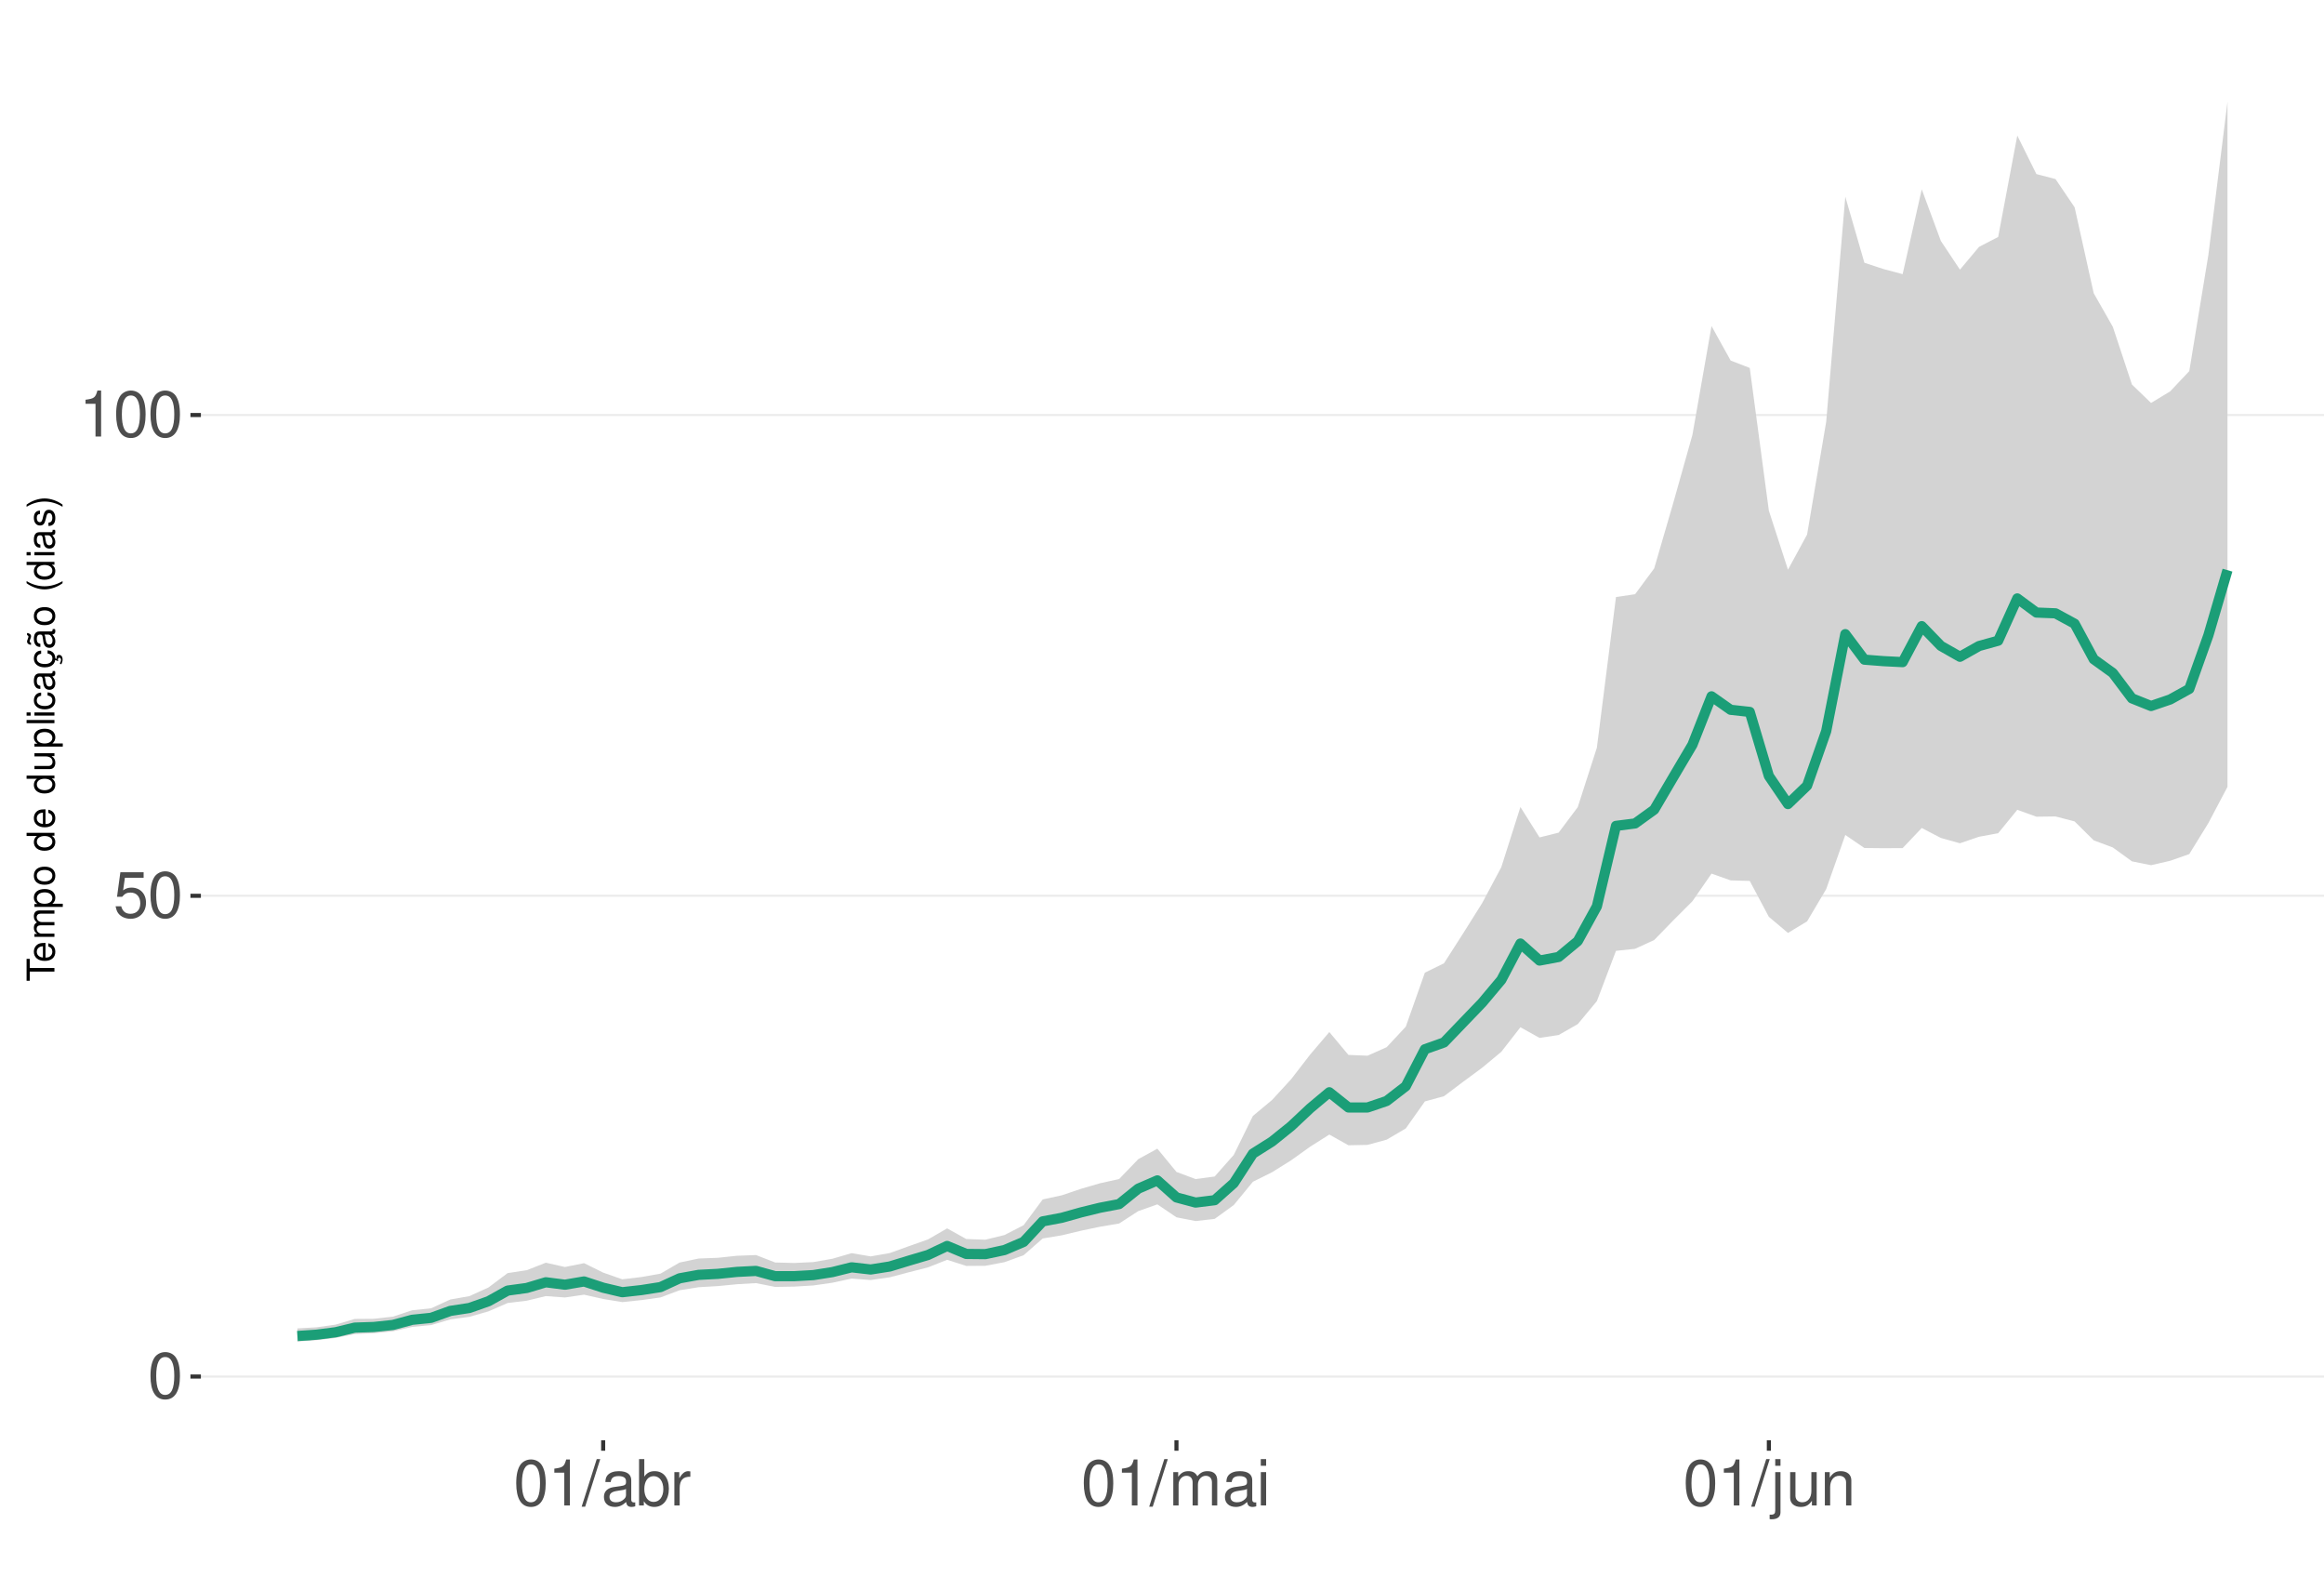
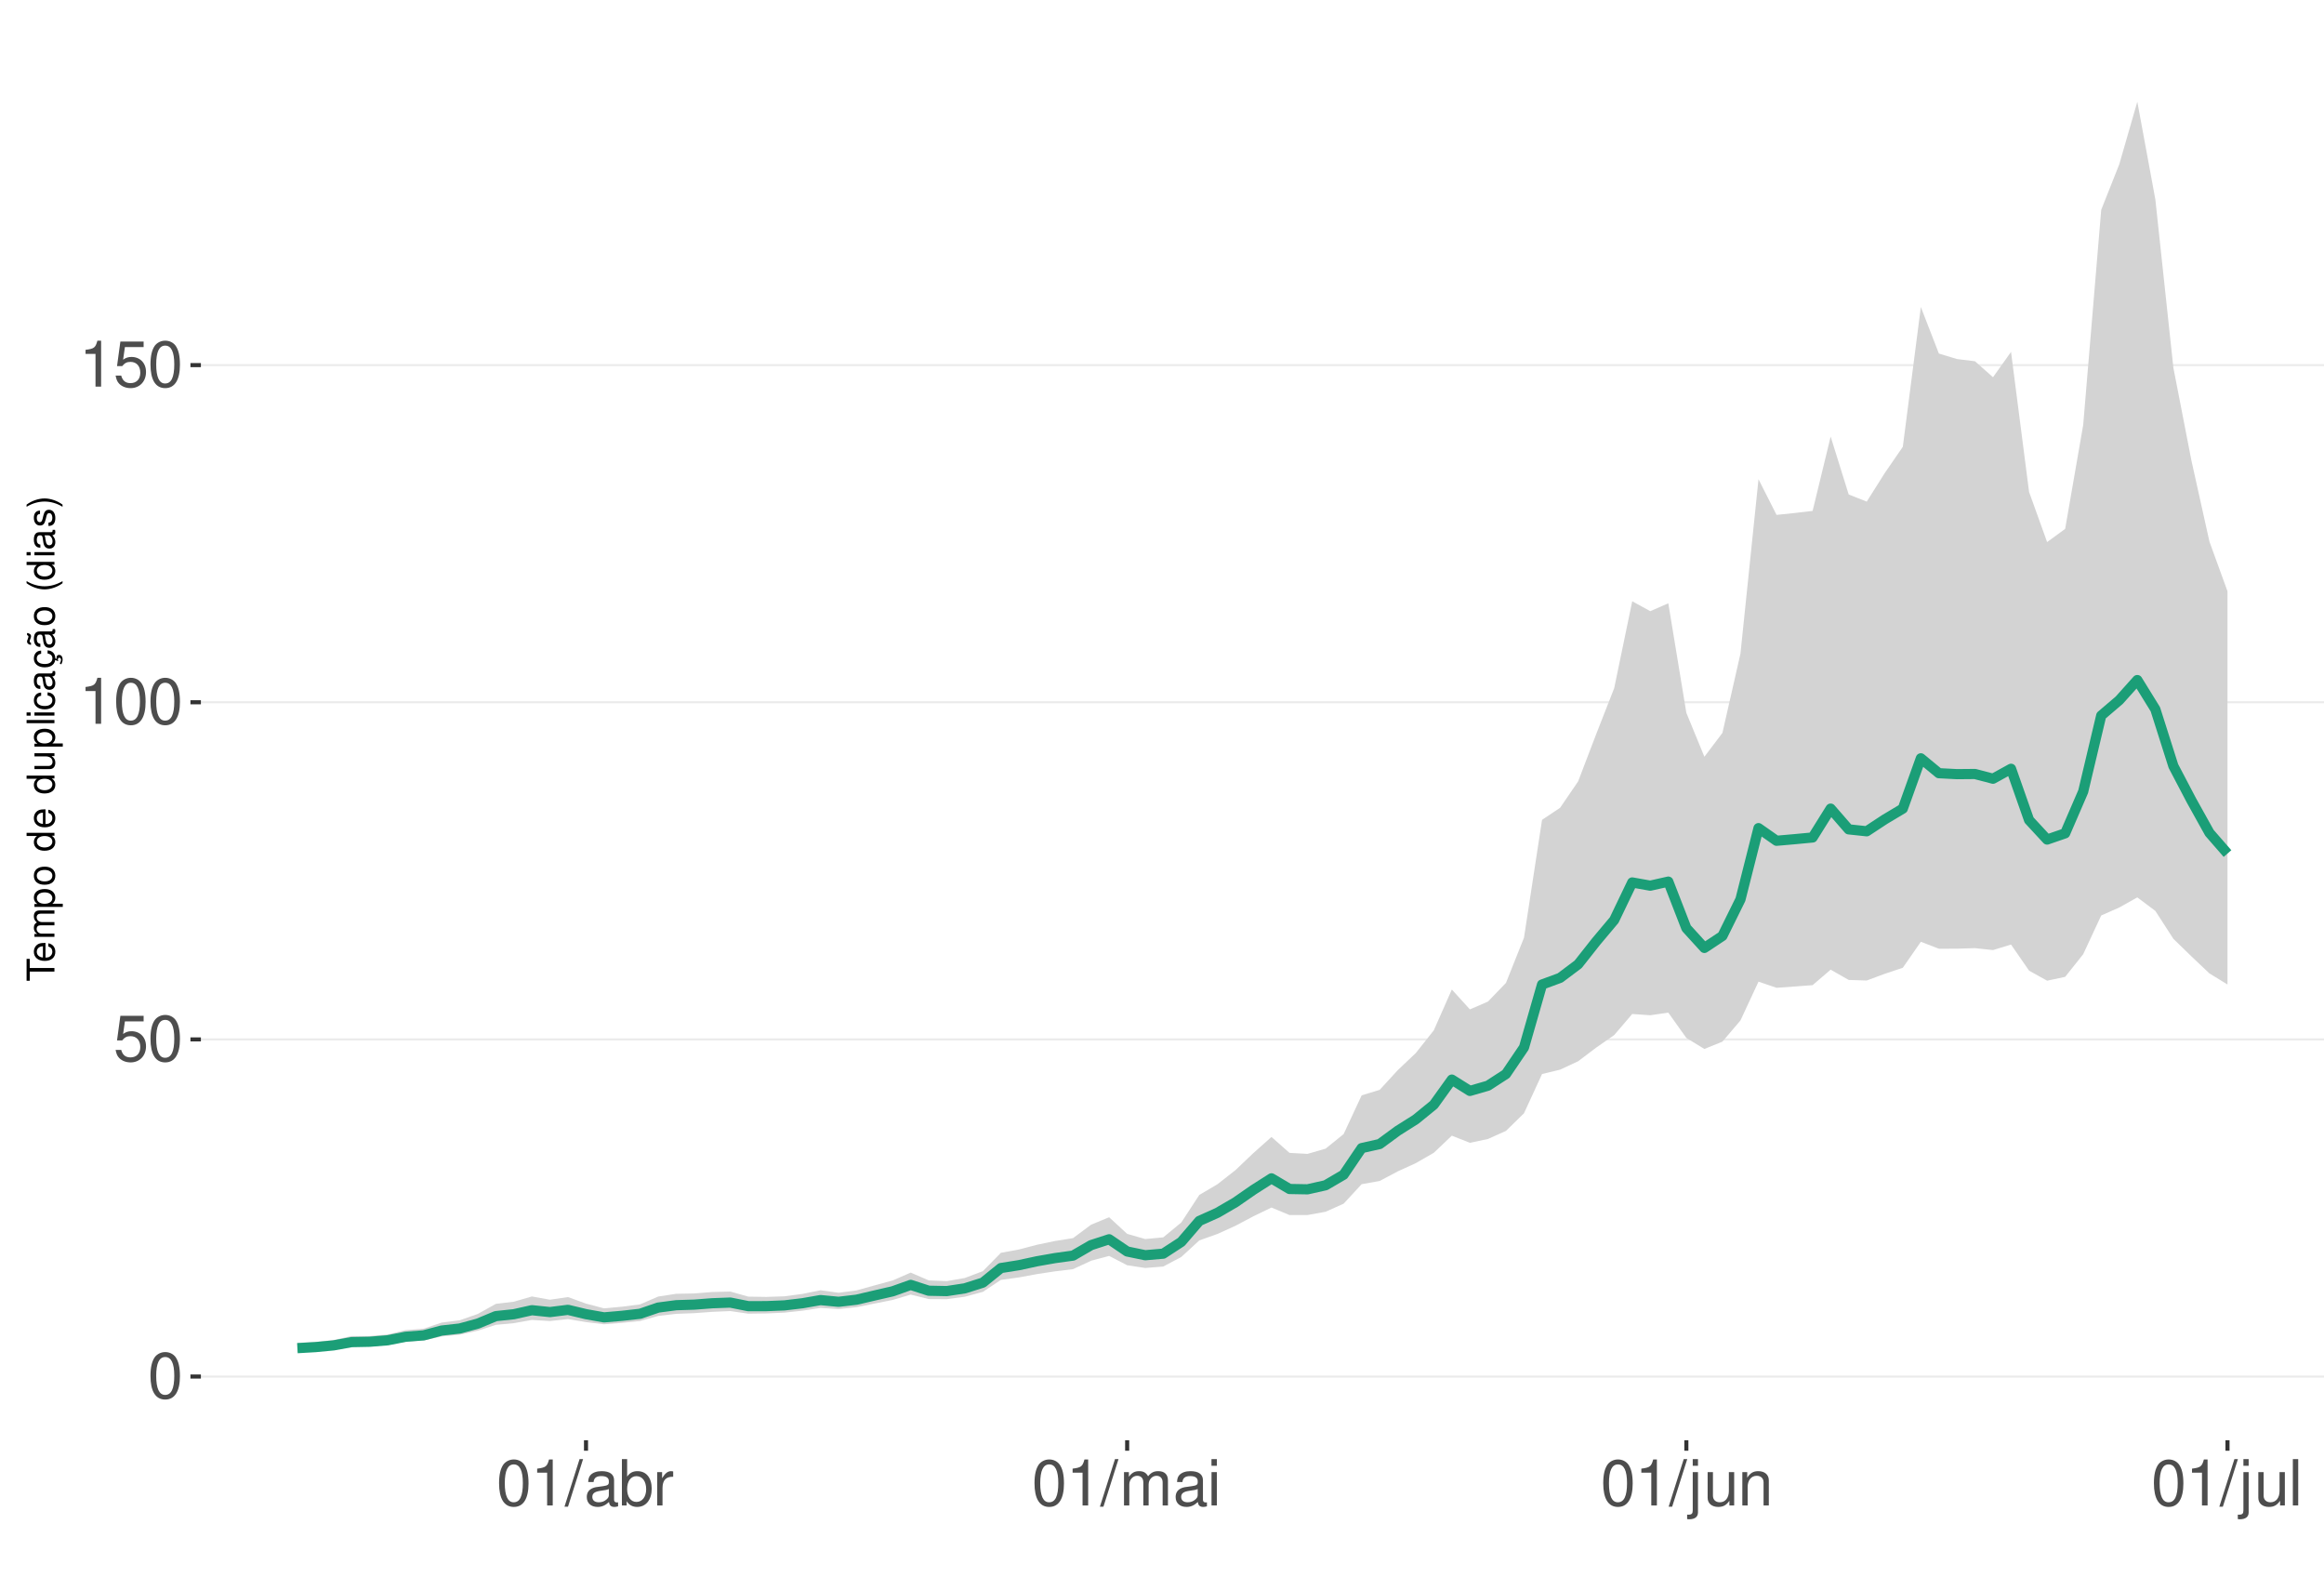
<svg xmlns="http://www.w3.org/2000/svg" xmlns:xlink="http://www.w3.org/1999/xlink" width="609pt" height="413pt" viewBox="0 0 609 413" version="1.1">
  <defs>
    <g>
      <symbol overflow="visible" id="glyph0-0">
        <path style="stroke:none;" d="" />
      </symbol>
      <symbol overflow="visible" id="glyph0-1">
        <path style="stroke:none;" d="M 4.578 -12.047 C 3.484 -12.047 2.484 -11.547 1.859 -10.734 C 1.094 -9.656 0.719 -8.062 0.719 -5.828 C 0.719 -1.766 2.047 0.391 4.578 0.391 C 7.078 0.391 8.438 -1.766 8.438 -5.734 C 8.438 -8.062 8.078 -9.625 7.297 -10.734 C 6.672 -11.562 5.703 -12.047 4.578 -12.047 Z M 4.578 -10.75 C 6.156 -10.75 6.953 -9.125 6.953 -5.859 C 6.953 -2.438 6.172 -0.828 4.547 -0.828 C 3 -0.828 2.219 -2.5 2.219 -5.812 C 2.219 -9.125 3 -10.75 4.578 -10.75 Z M 4.578 -10.75 " />
      </symbol>
      <symbol overflow="visible" id="glyph0-2">
        <path style="stroke:none;" d="M 7.922 -11.812 L 1.828 -11.812 L 0.953 -5.375 L 2.297 -5.375 C 2.984 -6.203 3.547 -6.484 4.484 -6.484 C 6.062 -6.484 7.047 -5.391 7.047 -3.641 C 7.047 -1.953 6.062 -0.922 4.469 -0.922 C 3.188 -0.922 2.406 -1.562 2.047 -2.891 L 0.578 -2.891 C 0.781 -1.938 0.953 -1.469 1.297 -1.031 C 1.969 -0.141 3.172 0.391 4.5 0.391 C 6.875 0.391 8.547 -1.344 8.547 -3.844 C 8.547 -6.172 7 -7.781 4.734 -7.781 C 3.891 -7.781 3.234 -7.562 2.547 -7.062 L 3.016 -10.359 L 7.922 -10.359 Z M 7.922 -11.812 " />
      </symbol>
      <symbol overflow="visible" id="glyph0-3">
        <path style="stroke:none;" d="M 4.312 -8.578 L 4.312 0 L 5.781 0 L 5.781 -12.047 L 4.812 -12.047 C 4.297 -10.188 3.969 -9.938 1.703 -9.641 L 1.703 -8.578 Z M 4.312 -8.578 " />
      </symbol>
      <symbol overflow="visible" id="glyph0-4">
        <path style="stroke:none;" d="M 3.812 -12.141 L -0.141 0.328 L 0.781 0.328 L 4.734 -12.141 Z M 3.812 -12.141 " />
      </symbol>
      <symbol overflow="visible" id="glyph0-5">
        <path style="stroke:none;" d="M 8.906 -0.812 C 8.766 -0.781 8.688 -0.781 8.609 -0.781 C 8.125 -0.781 7.859 -1.031 7.859 -1.469 L 7.859 -6.594 C 7.859 -8.141 6.734 -8.984 4.578 -8.984 C 3.297 -8.984 2.281 -8.609 1.688 -7.969 C 1.281 -7.516 1.109 -7.016 1.078 -6.141 L 2.484 -6.141 C 2.594 -7.219 3.234 -7.688 4.531 -7.688 C 5.797 -7.688 6.484 -7.234 6.484 -6.391 L 6.484 -6.031 C 6.469 -5.438 6.156 -5.219 5.031 -5.062 C 3.062 -4.812 2.766 -4.75 2.234 -4.531 C 1.219 -4.094 0.703 -3.328 0.703 -2.203 C 0.703 -0.609 1.797 0.391 3.562 0.391 C 4.656 0.391 5.547 0 6.531 -0.906 C 6.625 0 7.062 0.391 7.969 0.391 C 8.266 0.391 8.438 0.344 8.906 0.234 Z M 6.484 -2.75 C 6.484 -2.281 6.344 -2 5.922 -1.609 C 5.359 -1.094 4.688 -0.828 3.859 -0.828 C 2.781 -0.828 2.156 -1.344 2.156 -2.234 C 2.156 -3.141 2.75 -3.609 4.25 -3.828 C 5.734 -4.031 6.016 -4.094 6.484 -4.312 Z M 6.484 -2.75 " />
      </symbol>
      <symbol overflow="visible" id="glyph0-6">
        <path style="stroke:none;" d="M 0.906 -12.141 L 0.906 0 L 2.156 0 L 2.156 -1.109 C 2.812 -0.094 3.703 0.391 4.906 0.391 C 7.219 0.391 8.719 -1.5 8.719 -4.391 C 8.719 -7.234 7.297 -8.984 4.984 -8.984 C 3.781 -8.984 2.938 -8.531 2.281 -7.547 L 2.281 -12.141 Z M 4.719 -7.672 C 6.266 -7.672 7.266 -6.328 7.266 -4.25 C 7.266 -2.266 6.234 -0.922 4.719 -0.922 C 3.234 -0.922 2.281 -2.25 2.281 -4.297 C 2.281 -6.344 3.234 -7.672 4.719 -7.672 Z M 4.719 -7.672 " />
      </symbol>
      <symbol overflow="visible" id="glyph0-7">
        <path style="stroke:none;" d="M 1.156 -8.734 L 1.156 0 L 2.547 0 L 2.547 -4.531 C 2.562 -6.625 3.438 -7.562 5.344 -7.516 L 5.344 -8.922 C 5.109 -8.969 4.984 -8.984 4.812 -8.984 C 3.922 -8.984 3.234 -8.438 2.438 -7.141 L 2.438 -8.734 Z M 1.156 -8.734 " />
      </symbol>
      <symbol overflow="visible" id="glyph0-8">
        <path style="stroke:none;" d="M 1.172 -8.734 L 1.172 0 L 2.562 0 L 2.562 -5.484 C 2.562 -6.75 3.484 -7.766 4.609 -7.766 C 5.641 -7.766 6.234 -7.125 6.234 -6.016 L 6.234 0 L 7.625 0 L 7.625 -5.484 C 7.625 -6.75 8.547 -7.766 9.672 -7.766 C 10.688 -7.766 11.297 -7.109 11.297 -6.016 L 11.297 0 L 12.688 0 L 12.688 -6.547 C 12.688 -8.109 11.797 -8.984 10.156 -8.984 C 9 -8.984 8.297 -8.625 7.484 -7.641 C 6.969 -8.578 6.266 -8.984 5.125 -8.984 C 3.969 -8.984 3.188 -8.547 2.453 -7.5 L 2.453 -8.734 Z M 1.172 -8.734 " />
      </symbol>
      <symbol overflow="visible" id="glyph0-9">
        <path style="stroke:none;" d="M 2.5 -8.734 L 1.109 -8.734 L 1.109 0 L 2.5 0 Z M 2.5 -12.141 L 1.094 -12.141 L 1.094 -10.391 L 2.5 -10.391 Z M 2.5 -12.141 " />
      </symbol>
      <symbol overflow="visible" id="glyph0-10">
        <path style="stroke:none;" d="M 1.172 -8.734 L 1.172 1.266 C 1.172 2.125 0.906 2.422 0.031 2.422 C -0.062 2.422 -0.109 2.422 -0.297 2.406 L -0.297 3.578 C -0.141 3.609 -0.047 3.625 0.172 3.625 C 1.734 3.625 2.547 3.016 2.547 1.812 L 2.547 -8.734 Z M 2.547 -12.141 L 1.172 -12.141 L 1.172 -10.391 L 2.547 -10.391 Z M 2.547 -12.141 " />
      </symbol>
      <symbol overflow="visible" id="glyph0-11">
        <path style="stroke:none;" d="M 8.031 0 L 8.031 -8.734 L 6.641 -8.734 L 6.641 -3.781 C 6.641 -2 5.719 -0.828 4.266 -0.828 C 3.172 -0.828 2.469 -1.5 2.469 -2.547 L 2.469 -8.734 L 1.078 -8.734 L 1.078 -2 C 1.078 -0.547 2.172 0.391 3.859 0.391 C 5.141 0.391 5.969 -0.062 6.781 -1.219 L 6.781 0 Z M 8.031 0 " />
      </symbol>
      <symbol overflow="visible" id="glyph0-12">
        <path style="stroke:none;" d="M 1.172 -8.734 L 1.172 0 L 2.562 0 L 2.562 -4.812 C 2.562 -6.594 3.5 -7.766 4.938 -7.766 C 6.031 -7.766 6.734 -7.094 6.734 -6.047 L 6.734 0 L 8.109 0 L 8.109 -6.594 C 8.109 -8.047 7.031 -8.984 5.344 -8.984 C 4.047 -8.984 3.219 -8.484 2.453 -7.266 L 2.453 -8.734 Z M 1.172 -8.734 " />
      </symbol>
+       <symbol overflow="visible" id="glyph0-13">
+         <path style="stroke:none;" d="M 2.531 -12.141 L 1.125 -12.141 L 1.125 0 L 2.531 0 Z M 2.531 -12.141 " />
+       </symbol>
      <symbol overflow="visible" id="glyph1-0">
        <path style="stroke:none;" d="" />
      </symbol>
      <symbol overflow="visible" id="glyph1-1">
        <path style="stroke:none;" d="M -6.469 -3.547 L -6.469 -5.938 L -7.297 -5.938 L -7.297 -0.203 L -6.469 -0.203 L -6.469 -2.609 L 0 -2.609 L 0 -3.547 Z M -6.469 -3.547 " />
      </symbol>
      <symbol overflow="visible" id="glyph1-2">
        <path style="stroke:none;" d="M -2.344 -5.125 C -3.141 -5.125 -3.625 -5.062 -4.016 -4.922 C -4.875 -4.578 -5.391 -3.781 -5.391 -2.797 C -5.391 -1.344 -4.281 -0.406 -2.547 -0.406 C -0.812 -0.406 0.234 -1.297 0.234 -2.781 C 0.234 -3.984 -0.453 -4.812 -1.594 -5.016 L -1.594 -4.188 C -0.906 -3.953 -0.547 -3.484 -0.547 -2.812 C -0.547 -2.281 -0.781 -1.828 -1.219 -1.547 C -1.516 -1.344 -1.812 -1.281 -2.344 -1.266 Z M -3.016 -1.297 C -3.984 -1.359 -4.625 -1.953 -4.625 -2.797 C -4.625 -3.641 -3.953 -4.234 -3.016 -4.234 Z M -3.016 -1.297 " />
      </symbol>
      <symbol overflow="visible" id="glyph1-3">
        <path style="stroke:none;" d="M -5.234 -0.703 L 0 -0.703 L 0 -1.547 L -3.297 -1.547 C -4.047 -1.547 -4.656 -2.094 -4.656 -2.766 C -4.656 -3.391 -4.281 -3.734 -3.609 -3.734 L 0 -3.734 L 0 -4.578 L -3.297 -4.578 C -4.047 -4.578 -4.656 -5.125 -4.656 -5.812 C -4.656 -6.422 -4.266 -6.781 -3.609 -6.781 L 0 -6.781 L 0 -7.625 L -3.938 -7.625 C -4.875 -7.625 -5.391 -7.078 -5.391 -6.094 C -5.391 -5.406 -5.188 -4.984 -4.594 -4.484 C -5.156 -4.188 -5.391 -3.766 -5.391 -3.078 C -5.391 -2.375 -5.125 -1.906 -4.5 -1.469 L -5.234 -1.469 Z M -5.234 -0.703 " />
      </symbol>
      <symbol overflow="visible" id="glyph1-4">
        <path style="stroke:none;" d="M 2.188 -0.547 L 2.188 -1.375 L -0.547 -1.375 C -0.016 -1.812 0.234 -2.312 0.234 -2.984 C 0.234 -4.344 -0.859 -5.234 -2.531 -5.234 C -4.297 -5.234 -5.391 -4.375 -5.391 -2.984 C -5.391 -2.266 -5.062 -1.703 -4.453 -1.312 L -5.234 -1.312 L -5.234 -0.547 Z M -4.609 -2.844 C -4.609 -3.766 -3.797 -4.359 -2.547 -4.359 C -1.359 -4.359 -0.547 -3.75 -0.547 -2.844 C -0.547 -1.953 -1.344 -1.375 -2.578 -1.375 C -3.812 -1.375 -4.609 -1.953 -4.609 -2.844 Z M -4.609 -2.844 " />
      </symbol>
      <symbol overflow="visible" id="glyph1-5">
        <path style="stroke:none;" d="M -5.391 -2.719 C -5.391 -1.234 -4.344 -0.359 -2.578 -0.359 C -0.812 -0.359 0.234 -1.234 0.234 -2.734 C 0.234 -4.203 -0.812 -5.094 -2.547 -5.094 C -4.359 -5.094 -5.391 -4.234 -5.391 -2.719 Z M -4.625 -2.734 C -4.625 -3.672 -3.844 -4.234 -2.547 -4.234 C -1.312 -4.234 -0.547 -3.656 -0.547 -2.734 C -0.547 -1.797 -1.312 -1.234 -2.578 -1.234 C -3.844 -1.234 -4.625 -1.797 -4.625 -2.734 Z M -4.625 -2.734 " />
      </symbol>
      <symbol overflow="visible" id="glyph1-6">
        <path style="stroke:none;" d="" />
      </symbol>
      <symbol overflow="visible" id="glyph1-7">
        <path style="stroke:none;" d="M -7.297 -4.953 L -7.297 -4.125 L -4.578 -4.125 C -5.109 -3.766 -5.391 -3.203 -5.391 -2.516 C -5.391 -1.156 -4.297 -0.266 -2.625 -0.266 C -0.859 -0.266 0.234 -1.125 0.234 -2.547 C 0.234 -3.266 -0.047 -3.766 -0.688 -4.203 L 0 -4.203 L 0 -4.953 Z M -4.609 -2.656 C -4.609 -3.547 -3.812 -4.125 -2.562 -4.125 C -1.344 -4.125 -0.547 -3.547 -0.547 -2.656 C -0.547 -1.734 -1.359 -1.125 -2.578 -1.125 C -3.797 -1.125 -4.609 -1.734 -4.609 -2.656 Z M -4.609 -2.656 " />
      </symbol>
      <symbol overflow="visible" id="glyph1-8">
        <path style="stroke:none;" d="M 0 -4.812 L -5.234 -4.812 L -5.234 -3.984 L -2.266 -3.984 C -1.203 -3.984 -0.5 -3.438 -0.5 -2.562 C -0.5 -1.906 -0.906 -1.484 -1.531 -1.484 L -5.234 -1.484 L -5.234 -0.656 L -1.203 -0.656 C -0.328 -0.656 0.234 -1.297 0.234 -2.312 C 0.234 -3.094 -0.047 -3.578 -0.734 -4.062 L 0 -4.062 Z M 0 -4.812 " />
      </symbol>
      <symbol overflow="visible" id="glyph1-9">
        <path style="stroke:none;" d="M -7.297 -1.516 L -7.297 -0.688 L 0 -0.688 L 0 -1.516 Z M -7.297 -1.516 " />
      </symbol>
      <symbol overflow="visible" id="glyph1-10">
        <path style="stroke:none;" d="M -5.234 -1.5 L -5.234 -0.672 L 0 -0.672 L 0 -1.5 Z M -7.297 -1.5 L -7.297 -0.656 L -6.234 -0.656 L -6.234 -1.5 Z M -7.297 -1.5 " />
      </symbol>
      <symbol overflow="visible" id="glyph1-11">
        <path style="stroke:none;" d="M -3.484 -4.703 C -3.984 -4.672 -4.312 -4.562 -4.609 -4.359 C -5.094 -4 -5.391 -3.375 -5.391 -2.641 C -5.391 -1.219 -4.266 -0.312 -2.531 -0.312 C -0.844 -0.312 0.234 -1.203 0.234 -2.625 C 0.234 -3.875 -0.516 -4.672 -1.797 -4.766 L -1.797 -3.938 C -0.953 -3.797 -0.547 -3.359 -0.547 -2.656 C -0.547 -1.734 -1.297 -1.188 -2.531 -1.188 C -3.844 -1.188 -4.625 -1.719 -4.625 -2.625 C -4.625 -3.328 -4.203 -3.766 -3.484 -3.875 Z M -3.484 -4.703 " />
      </symbol>
      <symbol overflow="visible" id="glyph1-12">
        <path style="stroke:none;" d="M -0.484 -5.344 C -0.469 -5.266 -0.469 -5.219 -0.469 -5.172 C -0.469 -4.875 -0.625 -4.719 -0.875 -4.719 L -3.953 -4.719 C -4.891 -4.719 -5.391 -4.047 -5.391 -2.75 C -5.391 -1.984 -5.172 -1.375 -4.781 -1.016 C -4.516 -0.766 -4.203 -0.672 -3.688 -0.656 L -3.688 -1.484 C -4.328 -1.562 -4.625 -1.938 -4.625 -2.719 C -4.625 -3.484 -4.344 -3.891 -3.844 -3.891 L -3.625 -3.891 C -3.266 -3.875 -3.125 -3.703 -3.047 -3.016 C -2.891 -1.844 -2.844 -1.656 -2.719 -1.344 C -2.453 -0.734 -2 -0.422 -1.312 -0.422 C -0.375 -0.422 0.234 -1.078 0.234 -2.141 C 0.234 -2.797 0 -3.328 -0.547 -3.922 C 0 -3.984 0.234 -4.234 0.234 -4.781 C 0.234 -4.953 0.203 -5.062 0.141 -5.344 Z M -1.656 -3.891 C -1.375 -3.891 -1.203 -3.812 -0.969 -3.562 C -0.656 -3.219 -0.5 -2.812 -0.5 -2.312 C -0.5 -1.672 -0.812 -1.297 -1.344 -1.297 C -1.891 -1.297 -2.172 -1.656 -2.297 -2.547 C -2.422 -3.438 -2.453 -3.609 -2.594 -3.891 Z M -1.656 -3.891 " />
      </symbol>
      <symbol overflow="visible" id="glyph1-13">
        <path style="stroke:none;" d="M 0.234 -2.641 C 0.234 -3.875 -0.547 -4.703 -1.797 -4.766 L -1.797 -3.938 C -0.953 -3.797 -0.531 -3.359 -0.531 -2.656 C -0.531 -1.734 -1.281 -1.188 -2.516 -1.188 C -3.844 -1.188 -4.625 -1.719 -4.625 -2.625 C -4.625 -3.328 -4.203 -3.766 -3.484 -3.875 L -3.484 -4.703 C -3.984 -4.672 -4.312 -4.562 -4.609 -4.359 C -5.094 -4 -5.391 -3.375 -5.391 -2.641 C -5.391 -1.219 -4.266 -0.312 -2.531 -0.312 C -1.469 -0.312 -0.625 -0.672 -0.156 -1.312 C 0.047 -1.594 0.125 -1.812 0.203 -2.25 L 0.922 -1.938 L 0.984 -2.062 C 0.938 -2.188 0.906 -2.25 0.906 -2.375 C 0.906 -2.656 1.047 -2.828 1.281 -2.828 C 1.547 -2.828 1.734 -2.594 1.734 -2.297 C 1.734 -2.031 1.672 -1.844 1.438 -1.406 L 1.406 -1.312 L 1.812 -1.094 C 2.078 -1.75 2.141 -1.953 2.141 -2.344 C 2.141 -3.109 1.781 -3.578 1.203 -3.578 C 0.781 -3.578 0.547 -3.297 0.547 -2.797 C 0.547 -2.703 0.547 -2.641 0.562 -2.516 Z M 0.234 -2.641 " />
      </symbol>
      <symbol overflow="visible" id="glyph1-14">
        <path style="stroke:none;" d="M -0.484 -5.344 C -0.469 -5.266 -0.469 -5.219 -0.469 -5.172 C -0.469 -4.875 -0.625 -4.719 -0.875 -4.719 L -3.953 -4.719 C -4.891 -4.719 -5.391 -4.047 -5.391 -2.75 C -5.391 -1.984 -5.172 -1.375 -4.781 -1.016 C -4.516 -0.766 -4.203 -0.672 -3.688 -0.656 L -3.688 -1.484 C -4.328 -1.562 -4.625 -1.938 -4.625 -2.719 C -4.625 -3.484 -4.344 -3.891 -3.844 -3.891 L -3.625 -3.891 C -3.266 -3.875 -3.125 -3.703 -3.047 -3.016 C -2.891 -1.844 -2.844 -1.656 -2.719 -1.344 C -2.453 -0.734 -2 -0.422 -1.312 -0.422 C -0.375 -0.422 0.234 -1.078 0.234 -2.141 C 0.234 -2.797 0 -3.328 -0.547 -3.922 C 0 -3.984 0.234 -4.234 0.234 -4.781 C 0.234 -4.953 0.203 -5.062 0.141 -5.344 Z M -1.656 -3.891 C -1.375 -3.891 -1.203 -3.812 -0.969 -3.562 C -0.656 -3.219 -0.5 -2.812 -0.5 -2.312 C -0.5 -1.672 -0.812 -1.297 -1.344 -1.297 C -1.891 -1.297 -2.172 -1.656 -2.297 -2.547 C -2.422 -3.438 -2.453 -3.609 -2.594 -3.891 Z M -7.172 -3.75 C -6.922 -3.672 -6.812 -3.547 -6.812 -3.375 C -6.812 -3.25 -6.875 -2.984 -6.984 -2.734 C -7.156 -2.312 -7.172 -2.25 -7.172 -2.047 C -7.172 -1.594 -6.797 -1.297 -6.141 -1.188 L -6.141 -1.766 C -6.375 -1.812 -6.5 -1.938 -6.5 -2.094 C -6.5 -2.203 -6.469 -2.344 -6.375 -2.578 C -6.156 -3.156 -6.125 -3.234 -6.125 -3.438 C -6.125 -3.922 -6.484 -4.219 -7.172 -4.312 Z M -7.172 -3.75 " />
      </symbol>
      <symbol overflow="visible" id="glyph1-15">
        <path style="stroke:none;" d="M -7.297 -2.359 C -5.984 -1.359 -4.156 -0.734 -2.594 -0.734 C -1.016 -0.734 0.812 -1.359 2.125 -2.359 L 2.125 -2.906 C 0.688 -2.031 -0.984 -1.547 -2.594 -1.547 C -4.188 -1.547 -5.875 -2.031 -7.297 -2.906 Z M -7.297 -2.359 " />
      </symbol>
      <symbol overflow="visible" id="glyph1-16">
        <path style="stroke:none;" d="M -3.781 -4.375 C -4.812 -4.375 -5.391 -3.688 -5.391 -2.484 C -5.391 -1.266 -4.766 -0.469 -3.797 -0.469 C -2.969 -0.469 -2.578 -0.891 -2.281 -2.125 L -2.094 -2.906 C -1.953 -3.484 -1.734 -3.719 -1.375 -3.719 C -0.875 -3.719 -0.547 -3.234 -0.547 -2.5 C -0.547 -2.047 -0.672 -1.672 -0.891 -1.453 C -1.047 -1.328 -1.188 -1.266 -1.562 -1.219 L -1.562 -0.344 C -0.344 -0.375 0.234 -1.062 0.234 -2.438 C 0.234 -3.75 -0.422 -4.594 -1.438 -4.594 C -2.203 -4.594 -2.641 -4.156 -2.891 -3.109 L -3.078 -2.312 C -3.234 -1.625 -3.453 -1.344 -3.828 -1.344 C -4.312 -1.344 -4.625 -1.766 -4.625 -2.453 C -4.625 -3.125 -4.328 -3.484 -3.781 -3.5 Z M -3.781 -4.375 " />
      </symbol>
      <symbol overflow="visible" id="glyph1-17">
        <path style="stroke:none;" d="M 2.125 -0.938 C 0.812 -1.938 -1.016 -2.562 -2.578 -2.562 C -4.156 -2.562 -5.984 -1.938 -7.297 -0.938 L -7.297 -0.375 C -5.859 -1.266 -4.188 -1.75 -2.578 -1.75 C -0.984 -1.75 0.703 -1.266 2.125 -0.375 Z M 2.125 -0.938 " />
      </symbol>
    </g>
    <clipPath id="clip1">
      <path d="M 52.645 9.961 L 609 9.961 L 609 377.328 L 52.645 377.328 Z M 52.645 9.961 " />
    </clipPath>
    <clipPath id="clip2">
      <path d="M 52.645 360 L 609 360 L 609 361 L 52.645 361 Z M 52.645 360 " />
    </clipPath>
    <clipPath id="clip3">
-       <path d="M 52.645 234 L 609 234 L 609 235 L 52.645 235 Z M 52.645 234 " />
+       <path d="M 52.645 272 L 609 272 L 609 273 L 52.645 273 Z M 52.645 272 " />
    </clipPath>
    <clipPath id="clip4">
-       <path d="M 52.645 108 L 609 108 L 609 109 L 52.645 109 Z M 52.645 108 " />
+       <path d="M 52.645 183 L 609 183 L 609 185 L 52.645 185 Z M 52.645 183 " />
+     </clipPath>
+     <clipPath id="clip5">
+       <path d="M 52.645 95 L 609 95 L 609 96 L 52.645 96 Z M 52.645 95 " />
    </clipPath>
  </defs>
  <g id="surface198">
    <rect x="0" y="0" width="609" height="413" style="fill:rgb(100%,100%,100%);fill-opacity:1;stroke:none;" />
    <rect x="0" y="0" width="609" height="413" style="fill:rgb(100%,100%,100%);fill-opacity:1;stroke:none;" />
    <path style="fill:none;stroke-width:1.067;stroke-linecap:round;stroke-linejoin:round;stroke:rgb(100%,100%,100%);stroke-opacity:1;stroke-miterlimit:10;" d="M 0 413 L 609 413 L 609 0 L 0 0 Z M 0 413 " />
    <g clip-path="url(#clip1)" clip-rule="nonzero">
      <path style=" stroke:none;fill-rule:nonzero;fill:rgb(100%,100%,100%);fill-opacity:1;" d="M 52.645 377.328 L 609 377.328 L 609 9.961 L 52.645 9.961 Z M 52.645 377.328 " />
    </g>
    <g clip-path="url(#clip2)" clip-rule="nonzero">
      <path style="fill:none;stroke-width:0.533;stroke-linecap:butt;stroke-linejoin:round;stroke:rgb(92.157%,92.157%,92.157%);stroke-opacity:1;stroke-miterlimit:10;" d="M 52.645 360.629 L 609 360.629 " />
    </g>
    <g clip-path="url(#clip3)" clip-rule="nonzero">
-       <path style="fill:none;stroke-width:0.533;stroke-linecap:butt;stroke-linejoin:round;stroke:rgb(92.157%,92.157%,92.157%);stroke-opacity:1;stroke-miterlimit:10;" d="M 52.645 234.68 L 609 234.68 " />
+       <path style="fill:none;stroke-width:0.533;stroke-linecap:butt;stroke-linejoin:round;stroke:rgb(92.157%,92.157%,92.157%);stroke-opacity:1;stroke-miterlimit:10;" d="M 52.645 272.305 L 609 272.305 " />
    </g>
    <g clip-path="url(#clip4)" clip-rule="nonzero">
-       <path style="fill:none;stroke-width:0.533;stroke-linecap:butt;stroke-linejoin:round;stroke:rgb(92.157%,92.157%,92.157%);stroke-opacity:1;stroke-miterlimit:10;" d="M 52.645 108.727 L 609 108.727 " />
-     </g>
-     <path style=" stroke:none;fill-rule:nonzero;fill:rgb(82.745%,82.745%,82.745%);fill-opacity:1;" d="M 77.934 348.023 L 82.941 347.73 L 87.949 347.027 L 92.957 345.535 L 97.965 345.496 L 102.973 344.938 L 107.98 343.273 L 112.988 342.746 L 117.996 340.445 L 123.004 339.566 L 128.012 337.289 L 133.02 333.531 L 138.027 332.766 L 143.035 330.805 L 148.043 331.934 L 153.051 330.926 L 158.059 333.398 L 163.066 335.156 L 168.074 334.559 L 173.082 333.672 L 178.086 330.762 L 183.094 329.707 L 188.102 329.52 L 193.109 328.988 L 198.117 328.801 L 203.125 330.75 L 208.133 330.879 L 213.141 330.641 L 218.148 329.766 L 223.156 328.305 L 228.164 329.152 L 233.172 328.277 L 238.18 326.469 L 243.188 324.703 L 248.195 321.812 L 253.203 324.602 L 258.211 324.781 L 263.219 323.559 L 268.227 320.992 L 273.234 314.234 L 278.242 313.148 L 283.25 311.457 L 288.258 309.996 L 293.266 308.887 L 298.273 303.684 L 303.281 300.93 L 308.289 307.02 L 313.297 308.898 L 318.305 308.219 L 323.312 302.555 L 328.32 292.355 L 333.328 288.188 L 338.336 282.738 L 343.34 276.258 L 348.348 270.379 L 353.355 276.371 L 358.363 276.574 L 363.371 274.344 L 368.379 268.98 L 373.387 254.82 L 378.395 252.363 L 383.402 244.547 L 388.41 236.574 L 393.418 227.172 L 398.426 211.422 L 403.434 219.387 L 408.441 218.137 L 413.449 211.449 L 418.457 195.879 L 423.465 156.41 L 428.473 155.672 L 433.48 148.91 L 438.488 131.719 L 443.496 113.93 L 448.504 85.426 L 453.512 94.453 L 458.52 96.395 L 463.527 133.781 L 468.535 149.25 L 473.543 140.043 L 478.551 110.5 L 483.559 51.539 L 488.566 68.844 L 493.574 70.492 L 498.582 71.828 L 503.59 49.602 L 508.598 63.121 L 513.602 70.645 L 518.609 64.672 L 523.617 62.078 L 528.625 35.516 L 533.633 45.605 L 538.641 46.91 L 543.648 54.305 L 548.656 76.824 L 553.664 85.621 L 558.672 100.738 L 563.68 105.566 L 568.688 102.531 L 573.695 97.227 L 578.703 66.777 L 583.711 26.66 L 583.711 206.137 L 578.703 215.625 L 573.695 223.754 L 568.688 225.512 L 563.68 226.664 L 558.672 225.656 L 553.664 222.023 L 548.656 220.156 L 543.648 215.199 L 538.641 213.895 L 533.633 213.961 L 528.625 212.156 L 523.617 218.285 L 518.609 219.211 L 513.602 220.922 L 508.598 219.527 L 503.59 216.918 L 498.582 222.188 L 493.574 222.215 L 488.566 222.164 L 483.559 218.742 L 478.551 232.93 L 473.543 241.387 L 468.535 244.41 L 463.527 240.195 L 458.52 230.789 L 453.512 230.645 L 448.504 228.871 L 443.496 236.105 L 438.488 241.117 L 433.48 246.266 L 428.473 248.57 L 423.465 249.105 L 418.457 262.281 L 413.449 268.297 L 408.441 271.156 L 403.434 271.91 L 398.426 269.121 L 393.418 275.547 L 388.41 279.715 L 383.402 283.418 L 378.395 287.184 L 373.387 288.555 L 368.379 295.633 L 363.371 298.574 L 358.363 299.938 L 353.355 300.039 L 348.348 297.234 L 343.34 300.402 L 338.336 303.98 L 333.328 307.109 L 328.32 309.602 L 323.312 315.695 L 318.305 319.324 L 313.297 319.895 L 308.289 318.91 L 303.281 315.52 L 298.273 317.293 L 293.266 320.539 L 288.258 321.379 L 283.25 322.43 L 278.242 323.629 L 273.234 324.461 L 268.227 328.855 L 263.219 330.668 L 258.211 331.613 L 253.203 331.648 L 248.195 330.047 L 243.188 332.023 L 238.18 333.309 L 233.172 334.625 L 228.164 335.344 L 223.156 334.961 L 218.148 336.047 L 213.141 336.766 L 208.133 337.07 L 203.125 337.152 L 198.117 336.152 L 193.109 336.445 L 188.102 336.934 L 183.094 337.227 L 178.086 338.023 L 173.082 339.906 L 168.074 340.602 L 163.066 341.129 L 158.059 340.309 L 153.051 339.184 L 148.043 339.918 L 143.035 339.555 L 138.027 340.762 L 133.02 341.367 L 128.012 343.547 L 123.004 344.98 L 117.996 345.66 L 112.988 347.145 L 107.98 347.637 L 102.973 348.766 L 97.965 349.27 L 92.957 349.492 L 87.949 350.512 L 82.941 351.098 L 77.934 351.453 Z M 77.934 348.023 " />
-     <path style="fill:none;stroke-width:2.667;stroke-linecap:butt;stroke-linejoin:round;stroke:rgb(10.588%,61.961%,46.667%);stroke-opacity:1;stroke-miterlimit:10;" d="M 77.934 350.008 L 82.941 349.664 L 87.949 349.023 L 92.957 347.812 L 97.965 347.648 L 102.973 347.113 L 107.98 345.766 L 112.988 345.25 L 117.996 343.438 L 123.004 342.668 L 128.012 340.902 L 133.02 338.109 L 138.027 337.43 L 143.035 335.93 L 148.043 336.57 L 153.051 335.719 L 158.059 337.355 L 163.066 338.539 L 168.074 337.977 L 173.082 337.195 L 178.086 334.895 L 183.094 333.988 L 188.102 333.727 L 193.109 333.215 L 198.117 332.957 L 203.125 334.336 L 208.133 334.332 L 213.141 334.051 L 218.148 333.262 L 223.156 332.012 L 228.164 332.586 L 233.172 331.797 L 238.18 330.266 L 243.188 328.781 L 248.195 326.418 L 253.203 328.508 L 258.211 328.559 L 263.219 327.492 L 268.227 325.355 L 273.234 319.98 L 278.242 319.039 L 283.25 317.633 L 288.258 316.406 L 293.266 315.449 L 298.273 311.41 L 303.281 309.242 L 308.289 313.707 L 313.297 315.051 L 318.305 314.43 L 323.312 309.965 L 328.32 302.227 L 333.328 299.07 L 338.336 295.039 L 343.34 290.344 L 348.348 286.152 L 353.355 290.137 L 358.363 290.141 L 363.371 288.438 L 368.379 284.574 L 373.387 274.887 L 378.395 273.109 L 383.402 267.891 L 388.41 262.684 L 393.418 256.715 L 398.426 247.188 L 403.434 251.648 L 408.441 250.707 L 413.449 246.562 L 418.457 237.457 L 423.465 216.363 L 428.473 215.73 L 433.48 212.117 L 438.488 203.59 L 443.496 195.121 L 448.504 182.426 L 453.512 185.957 L 458.52 186.508 L 463.527 203.293 L 468.535 210.652 L 473.543 205.824 L 478.551 191.551 L 483.559 166.137 L 488.566 172.82 L 493.574 173.211 L 498.582 173.465 L 503.59 164.039 L 508.598 169.211 L 513.602 172.062 L 518.609 169.242 L 523.617 167.855 L 528.625 156.777 L 533.633 160.477 L 538.641 160.68 L 543.648 163.402 L 548.656 172.699 L 553.664 176.312 L 558.672 182.957 L 563.68 184.961 L 568.688 183.25 L 573.695 180.484 L 578.703 166.441 L 583.711 149.371 " />
+       <path style="fill:none;stroke-width:0.533;stroke-linecap:butt;stroke-linejoin:round;stroke:rgb(92.157%,92.157%,92.157%);stroke-opacity:1;stroke-miterlimit:10;" d="M 52.645 183.98 L 609 183.98 " />
+     </g>
+     <g clip-path="url(#clip5)" clip-rule="nonzero">
+       <path style="fill:none;stroke-width:0.533;stroke-linecap:butt;stroke-linejoin:round;stroke:rgb(92.157%,92.157%,92.157%);stroke-opacity:1;stroke-miterlimit:10;" d="M 52.645 95.656 L 609 95.656 " />
+     </g>
+     <path style=" stroke:none;fill-rule:nonzero;fill:rgb(82.745%,82.745%,82.745%);fill-opacity:1;" d="M 77.934 351.812 L 82.66 351.566 L 87.387 351.066 L 92.113 350.016 L 96.84 350.016 L 101.57 349.609 L 106.297 348.465 L 111.023 348.082 L 115.75 346.492 L 120.477 345.887 L 125.203 344.23 L 129.93 341.59 L 134.656 341.023 L 139.383 339.648 L 144.109 340.504 L 148.836 339.805 L 153.562 341.523 L 158.293 342.766 L 163.02 342.328 L 167.746 341.723 L 172.473 339.672 L 177.199 338.949 L 181.926 338.859 L 186.652 338.484 L 191.379 338.359 L 196.105 339.695 L 200.832 339.77 L 205.559 339.609 L 210.285 338.984 L 215.016 338.02 L 219.742 338.68 L 224.469 338.062 L 229.195 336.746 L 233.922 335.457 L 238.648 333.398 L 243.375 335.438 L 248.102 335.633 L 252.828 334.812 L 257.555 333.016 L 262.281 328.219 L 267.008 327.344 L 271.738 326.105 L 276.465 325.121 L 281.191 324.367 L 285.918 320.848 L 290.645 318.895 L 295.371 323.25 L 300.098 324.609 L 304.824 324.168 L 309.551 320.277 L 314.277 313.051 L 319.004 310.266 L 323.73 306.57 L 328.461 302.07 L 333.188 297.859 L 337.914 302.035 L 342.641 302.297 L 347.367 300.926 L 352.094 297.109 L 356.82 286.961 L 361.547 285.52 L 366.273 280.371 L 371 275.887 L 375.727 269.922 L 380.453 259.238 L 385.184 264.445 L 389.91 262.402 L 394.637 257.5 L 399.363 245.645 L 404.09 214.785 L 408.816 211.633 L 413.543 204.715 L 418.27 192.359 L 422.996 180.289 L 427.723 157.52 L 432.449 160.117 L 437.176 158.051 L 441.906 186.75 L 446.633 198.254 L 451.359 192.008 L 456.086 171.227 L 460.812 125.555 L 465.539 134.891 L 470.266 134.402 L 474.992 133.848 L 479.719 114.375 L 484.445 129.539 L 489.172 131.418 L 493.898 123.934 L 498.629 117.055 L 503.355 80.434 L 508.082 92.625 L 512.809 94.062 L 517.535 94.641 L 522.262 98.828 L 526.988 92.191 L 531.715 128.875 L 536.441 142.008 L 541.168 138.562 L 545.895 111.355 L 550.621 54.965 L 555.352 43.043 L 560.078 26.66 L 564.805 52.242 L 569.531 96.355 L 574.258 120.652 L 578.984 141.902 L 583.711 154.91 L 583.711 257.922 L 578.984 255.023 L 574.258 250.551 L 569.531 245.953 L 564.805 238.645 L 560.078 235.102 L 555.352 237.75 L 550.621 239.836 L 545.895 249.988 L 541.168 255.922 L 536.441 256.922 L 531.715 254.293 L 526.988 247.453 L 522.262 248.902 L 517.535 248.395 L 512.809 248.543 L 508.082 248.547 L 503.355 246.73 L 498.629 253.531 L 493.898 255.121 L 489.172 256.875 L 484.445 256.727 L 479.719 254.031 L 474.992 258.09 L 470.266 258.449 L 465.539 258.781 L 460.812 257.176 L 456.086 267.34 L 451.359 272.887 L 446.633 274.812 L 441.906 271.926 L 437.176 265.289 L 432.449 265.977 L 427.723 265.645 L 422.996 271.172 L 418.27 274.465 L 413.543 278.031 L 408.816 280.23 L 404.09 281.375 L 399.363 291.652 L 394.637 296.273 L 389.91 298.395 L 385.184 299.398 L 380.453 297.523 L 375.727 302.008 L 371 304.727 L 366.273 306.879 L 361.547 309.395 L 356.82 310.234 L 352.094 315.344 L 347.367 317.457 L 342.641 318.316 L 337.914 318.324 L 333.188 316.352 L 328.461 318.637 L 323.73 321.141 L 319.004 323.285 L 314.277 324.965 L 309.551 329.305 L 304.824 331.812 L 300.098 332.191 L 295.371 331.469 L 290.645 329.031 L 285.918 330.289 L 281.191 332.496 L 276.465 333.07 L 271.738 333.789 L 267.008 334.66 L 262.281 335.312 L 257.555 338.445 L 252.828 339.719 L 248.102 340.359 L 243.375 340.332 L 238.648 339.156 L 233.922 340.566 L 229.195 341.5 L 224.469 342.457 L 219.742 342.961 L 215.016 342.648 L 210.285 343.375 L 205.559 343.887 L 200.832 344.098 L 196.105 344.164 L 191.379 343.477 L 186.652 343.68 L 181.926 344.023 L 177.199 344.203 L 172.473 344.754 L 167.746 346.082 L 163.02 346.559 L 158.293 346.941 L 153.562 346.359 L 148.836 345.574 L 144.109 346.086 L 139.383 345.801 L 134.656 346.645 L 129.93 347.086 L 125.203 348.617 L 120.477 349.656 L 115.75 350.129 L 111.023 351.16 L 106.297 351.512 L 101.57 352.289 L 96.84 352.652 L 92.113 352.793 L 87.387 353.512 L 82.66 353.926 L 77.934 354.199 Z M 77.934 351.812 " />
+     <path style="fill:none;stroke-width:2.667;stroke-linecap:butt;stroke-linejoin:round;stroke:rgb(10.588%,61.961%,46.667%);stroke-opacity:1;stroke-miterlimit:10;" d="M 77.934 353.191 L 82.66 352.918 L 87.387 352.469 L 92.113 351.613 L 96.84 351.52 L 101.57 351.133 L 106.297 350.203 L 111.023 349.836 L 115.75 348.578 L 120.477 348.047 L 125.203 346.762 L 129.93 344.801 L 134.656 344.305 L 139.383 343.25 L 144.109 343.742 L 148.836 343.152 L 153.562 344.289 L 158.293 345.129 L 163.02 344.719 L 167.746 344.184 L 172.473 342.562 L 177.199 341.938 L 181.926 341.789 L 186.652 341.426 L 191.379 341.25 L 196.105 342.195 L 200.832 342.184 L 205.559 341.988 L 210.285 341.426 L 215.016 340.598 L 219.742 341.051 L 224.469 340.496 L 229.195 339.387 L 233.922 338.301 L 238.648 336.617 L 243.375 338.148 L 248.102 338.242 L 252.828 337.523 L 257.555 336.027 L 262.281 332.203 L 267.008 331.453 L 271.738 330.43 L 276.465 329.598 L 281.191 328.945 L 285.918 326.203 L 290.645 324.664 L 295.371 327.867 L 300.098 328.848 L 304.824 328.438 L 309.551 325.359 L 314.277 319.859 L 319.004 317.742 L 323.73 314.992 L 328.461 311.715 L 333.188 308.703 L 337.914 311.496 L 342.641 311.582 L 347.367 310.52 L 352.094 307.754 L 356.82 300.781 L 361.547 299.715 L 366.273 296.246 L 371 293.262 L 375.727 289.41 L 380.453 282.836 L 385.184 285.801 L 389.91 284.434 L 394.637 281.375 L 399.363 274.402 L 404.09 257.93 L 408.816 256.188 L 413.543 252.641 L 418.27 246.66 L 422.996 241.035 L 427.723 231.188 L 432.449 232.031 L 437.176 230.969 L 441.906 243.152 L 446.633 248.34 L 451.359 245.203 L 456.086 235.621 L 460.812 216.953 L 465.539 220.266 L 470.266 219.852 L 474.992 219.406 L 479.719 211.84 L 484.445 217.277 L 489.172 217.781 L 493.898 214.672 L 498.629 211.848 L 503.355 198.664 L 508.082 202.566 L 512.809 202.812 L 517.535 202.77 L 522.262 204.012 L 526.988 201.406 L 531.715 214.844 L 536.441 219.949 L 541.168 218.316 L 545.895 207.371 L 550.621 187.469 L 555.352 183.434 L 560.078 178.16 L 564.805 185.809 L 569.531 200.684 L 574.258 209.699 L 578.984 218.188 L 583.711 223.617 " />
    <g style="fill:rgb(30.196%,30.196%,30.196%);fill-opacity:1;">
      <use xlink:href="#glyph0-1" x="38.715" y="366.267" />
    </g>
    <g style="fill:rgb(30.196%,30.196%,30.196%);fill-opacity:1;">
-       <use xlink:href="#glyph0-2" x="29.715" y="240.317" />
-       <use xlink:href="#glyph0-1" x="38.715" y="240.317" />
-     </g>
-     <g style="fill:rgb(30.196%,30.196%,30.196%);fill-opacity:1;">
-       <use xlink:href="#glyph0-3" x="20.715" y="114.364" />
-       <use xlink:href="#glyph0-1" x="29.715" y="114.364" />
-       <use xlink:href="#glyph0-1" x="38.715" y="114.364" />
+       <use xlink:href="#glyph0-2" x="29.715" y="277.942" />
+       <use xlink:href="#glyph0-1" x="38.715" y="277.942" />
+     </g>
+     <g style="fill:rgb(30.196%,30.196%,30.196%);fill-opacity:1;">
+       <use xlink:href="#glyph0-3" x="20.715" y="189.618" />
+       <use xlink:href="#glyph0-1" x="29.715" y="189.618" />
+       <use xlink:href="#glyph0-1" x="38.715" y="189.618" />
+     </g>
+     <g style="fill:rgb(30.196%,30.196%,30.196%);fill-opacity:1;">
+       <use xlink:href="#glyph0-3" x="20.715" y="101.294" />
+       <use xlink:href="#glyph0-2" x="29.715" y="101.294" />
+       <use xlink:href="#glyph0-1" x="38.715" y="101.294" />
    </g>
    <path style="fill:none;stroke-width:1.067;stroke-linecap:butt;stroke-linejoin:round;stroke:rgb(20%,20%,20%);stroke-opacity:1;stroke-miterlimit:10;" d="M 49.906 360.629 L 52.645 360.629 " />
-     <path style="fill:none;stroke-width:1.067;stroke-linecap:butt;stroke-linejoin:round;stroke:rgb(20%,20%,20%);stroke-opacity:1;stroke-miterlimit:10;" d="M 49.906 234.68 L 52.645 234.68 " />
-     <path style="fill:none;stroke-width:1.067;stroke-linecap:butt;stroke-linejoin:round;stroke:rgb(20%,20%,20%);stroke-opacity:1;stroke-miterlimit:10;" d="M 49.906 108.727 L 52.645 108.727 " />
-     <path style="fill:none;stroke-width:1.067;stroke-linecap:butt;stroke-linejoin:round;stroke:rgb(20%,20%,20%);stroke-opacity:1;stroke-miterlimit:10;" d="M 158.059 380.07 L 158.059 377.328 " />
-     <path style="fill:none;stroke-width:1.067;stroke-linecap:butt;stroke-linejoin:round;stroke:rgb(20%,20%,20%);stroke-opacity:1;stroke-miterlimit:10;" d="M 308.289 380.07 L 308.289 377.328 " />
-     <path style="fill:none;stroke-width:1.067;stroke-linecap:butt;stroke-linejoin:round;stroke:rgb(20%,20%,20%);stroke-opacity:1;stroke-miterlimit:10;" d="M 463.527 380.07 L 463.527 377.328 " />
-     <g style="fill:rgb(30.196%,30.196%,30.196%);fill-opacity:1;">
-       <use xlink:href="#glyph0-1" x="134.559" y="394.399" />
-       <use xlink:href="#glyph0-3" x="143.559" y="394.399" />
-       <use xlink:href="#glyph0-4" x="152.559" y="394.399" />
-       <use xlink:href="#glyph0-5" x="157.559" y="394.399" />
-       <use xlink:href="#glyph0-6" x="166.559" y="394.399" />
-       <use xlink:href="#glyph0-7" x="175.559" y="394.399" />
-     </g>
-     <g style="fill:rgb(30.196%,30.196%,30.196%);fill-opacity:1;">
-       <use xlink:href="#glyph0-1" x="283.289" y="394.399" />
-       <use xlink:href="#glyph0-3" x="292.289" y="394.399" />
-       <use xlink:href="#glyph0-4" x="301.289" y="394.399" />
-       <use xlink:href="#glyph0-8" x="306.289" y="394.399" />
-       <use xlink:href="#glyph0-5" x="320.289" y="394.399" />
-       <use xlink:href="#glyph0-9" x="329.289" y="394.399" />
-     </g>
-     <g style="fill:rgb(30.196%,30.196%,30.196%);fill-opacity:1;">
-       <use xlink:href="#glyph0-1" x="441.027" y="394.399" />
-       <use xlink:href="#glyph0-3" x="450.027" y="394.399" />
-       <use xlink:href="#glyph0-4" x="459.027" y="394.399" />
-       <use xlink:href="#glyph0-10" x="464.027" y="394.399" />
-       <use xlink:href="#glyph0-11" x="468.027" y="394.399" />
-       <use xlink:href="#glyph0-12" x="477.027" y="394.399" />
+     <path style="fill:none;stroke-width:1.067;stroke-linecap:butt;stroke-linejoin:round;stroke:rgb(20%,20%,20%);stroke-opacity:1;stroke-miterlimit:10;" d="M 49.906 272.305 L 52.645 272.305 " />
+     <path style="fill:none;stroke-width:1.067;stroke-linecap:butt;stroke-linejoin:round;stroke:rgb(20%,20%,20%);stroke-opacity:1;stroke-miterlimit:10;" d="M 49.906 183.98 L 52.645 183.98 " />
+     <path style="fill:none;stroke-width:1.067;stroke-linecap:butt;stroke-linejoin:round;stroke:rgb(20%,20%,20%);stroke-opacity:1;stroke-miterlimit:10;" d="M 49.906 95.656 L 52.645 95.656 " />
+     <path style="fill:none;stroke-width:1.067;stroke-linecap:butt;stroke-linejoin:round;stroke:rgb(20%,20%,20%);stroke-opacity:1;stroke-miterlimit:10;" d="M 153.562 380.07 L 153.562 377.328 " />
+     <path style="fill:none;stroke-width:1.067;stroke-linecap:butt;stroke-linejoin:round;stroke:rgb(20%,20%,20%);stroke-opacity:1;stroke-miterlimit:10;" d="M 295.371 380.07 L 295.371 377.328 " />
+     <path style="fill:none;stroke-width:1.067;stroke-linecap:butt;stroke-linejoin:round;stroke:rgb(20%,20%,20%);stroke-opacity:1;stroke-miterlimit:10;" d="M 441.906 380.07 L 441.906 377.328 " />
+     <path style="fill:none;stroke-width:1.067;stroke-linecap:butt;stroke-linejoin:round;stroke:rgb(20%,20%,20%);stroke-opacity:1;stroke-miterlimit:10;" d="M 583.711 380.07 L 583.711 377.328 " />
+     <g style="fill:rgb(30.196%,30.196%,30.196%);fill-opacity:1;">
+       <use xlink:href="#glyph0-1" x="130.062" y="394.399" />
+       <use xlink:href="#glyph0-3" x="139.062" y="394.399" />
+       <use xlink:href="#glyph0-4" x="148.062" y="394.399" />
+       <use xlink:href="#glyph0-5" x="153.062" y="394.399" />
+       <use xlink:href="#glyph0-6" x="162.062" y="394.399" />
+       <use xlink:href="#glyph0-7" x="171.062" y="394.399" />
+     </g>
+     <g style="fill:rgb(30.196%,30.196%,30.196%);fill-opacity:1;">
+       <use xlink:href="#glyph0-1" x="270.371" y="394.399" />
+       <use xlink:href="#glyph0-3" x="279.371" y="394.399" />
+       <use xlink:href="#glyph0-4" x="288.371" y="394.399" />
+       <use xlink:href="#glyph0-8" x="293.371" y="394.399" />
+       <use xlink:href="#glyph0-5" x="307.371" y="394.399" />
+       <use xlink:href="#glyph0-9" x="316.371" y="394.399" />
+     </g>
+     <g style="fill:rgb(30.196%,30.196%,30.196%);fill-opacity:1;">
+       <use xlink:href="#glyph0-1" x="419.406" y="394.399" />
+       <use xlink:href="#glyph0-3" x="428.406" y="394.399" />
+       <use xlink:href="#glyph0-4" x="437.406" y="394.399" />
+       <use xlink:href="#glyph0-10" x="442.406" y="394.399" />
+       <use xlink:href="#glyph0-11" x="446.406" y="394.399" />
+       <use xlink:href="#glyph0-12" x="455.406" y="394.399" />
+     </g>
+     <g style="fill:rgb(30.196%,30.196%,30.196%);fill-opacity:1;">
+       <use xlink:href="#glyph0-1" x="563.711" y="394.399" />
+       <use xlink:href="#glyph0-3" x="572.711" y="394.399" />
+       <use xlink:href="#glyph0-4" x="581.711" y="394.399" />
+       <use xlink:href="#glyph0-10" x="586.711" y="394.399" />
+       <use xlink:href="#glyph0-11" x="590.711" y="394.399" />
+       <use xlink:href="#glyph0-13" x="599.711" y="394.399" />
    </g>
    <g style="fill:rgb(0%,0%,0%);fill-opacity:1;">
      <use xlink:href="#glyph1-1" x="14.263" y="257.145" />
      <use xlink:href="#glyph1-2" x="14.263" y="252.145" />
      <use xlink:href="#glyph1-3" x="14.263" y="246.145" />
      <use xlink:href="#glyph1-4" x="14.263" y="238.145" />
      <use xlink:href="#glyph1-5" x="14.263" y="232.145" />
      <use xlink:href="#glyph1-6" x="14.263" y="226.145" />
      <use xlink:href="#glyph1-7" x="14.263" y="223.145" />
      <use xlink:href="#glyph1-2" x="14.263" y="217.145" />
      <use xlink:href="#glyph1-6" x="14.263" y="211.145" />
      <use xlink:href="#glyph1-7" x="14.263" y="208.145" />
      <use xlink:href="#glyph1-8" x="14.263" y="202.145" />
      <use xlink:href="#glyph1-4" x="14.263" y="196.145" />
      <use xlink:href="#glyph1-9" x="14.263" y="190.145" />
      <use xlink:href="#glyph1-10" x="14.263" y="188.145" />
      <use xlink:href="#glyph1-11" x="14.263" y="186.145" />
      <use xlink:href="#glyph1-12" x="14.263" y="181.145" />
      <use xlink:href="#glyph1-13" x="14.263" y="175.145" />
      <use xlink:href="#glyph1-14" x="14.263" y="170.145" />
      <use xlink:href="#glyph1-5" x="14.263" y="164.145" />
      <use xlink:href="#glyph1-6" x="14.263" y="158.145" />
      <use xlink:href="#glyph1-15" x="14.263" y="155.145" />
      <use xlink:href="#glyph1-7" x="14.263" y="152.145" />
      <use xlink:href="#glyph1-10" x="14.263" y="146.145" />
      <use xlink:href="#glyph1-12" x="14.263" y="144.145" />
      <use xlink:href="#glyph1-16" x="14.263" y="138.145" />
      <use xlink:href="#glyph1-17" x="14.263" y="133.145" />
    </g>
  </g>
</svg>
